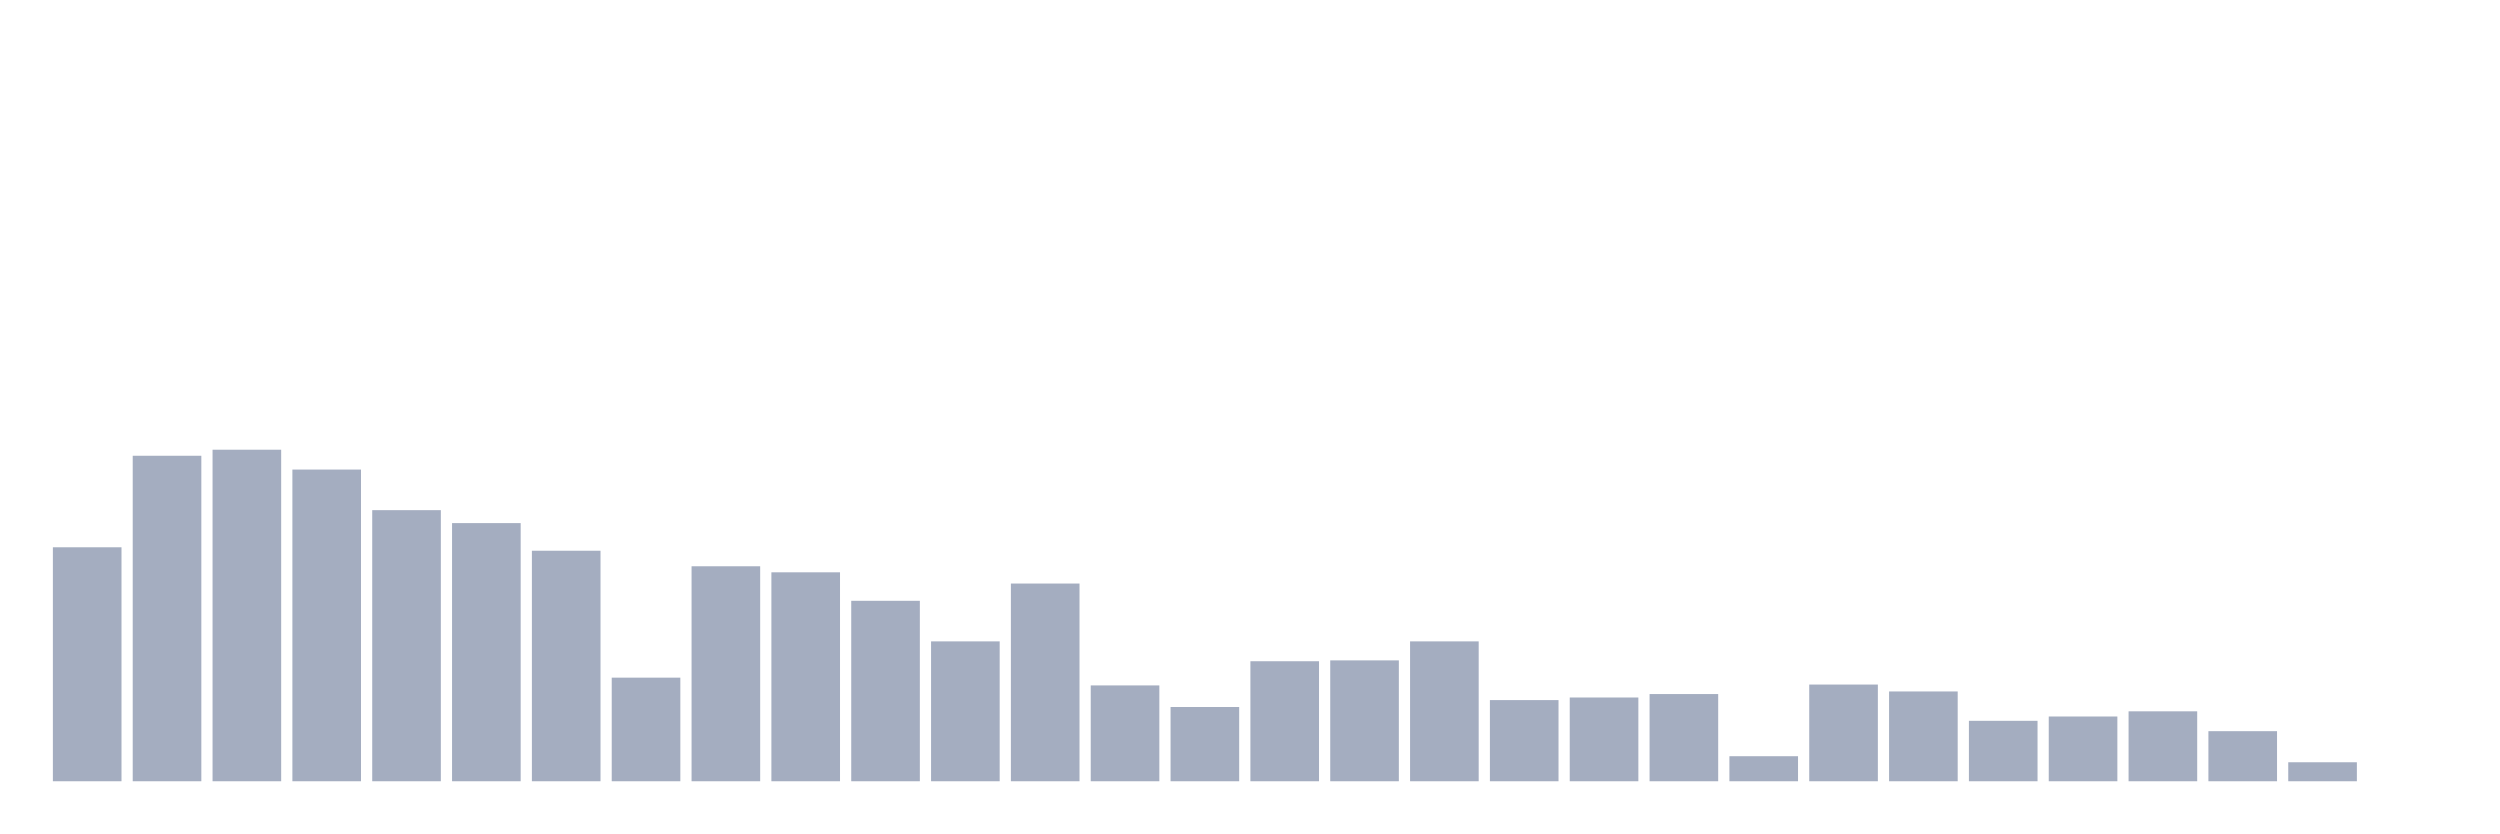
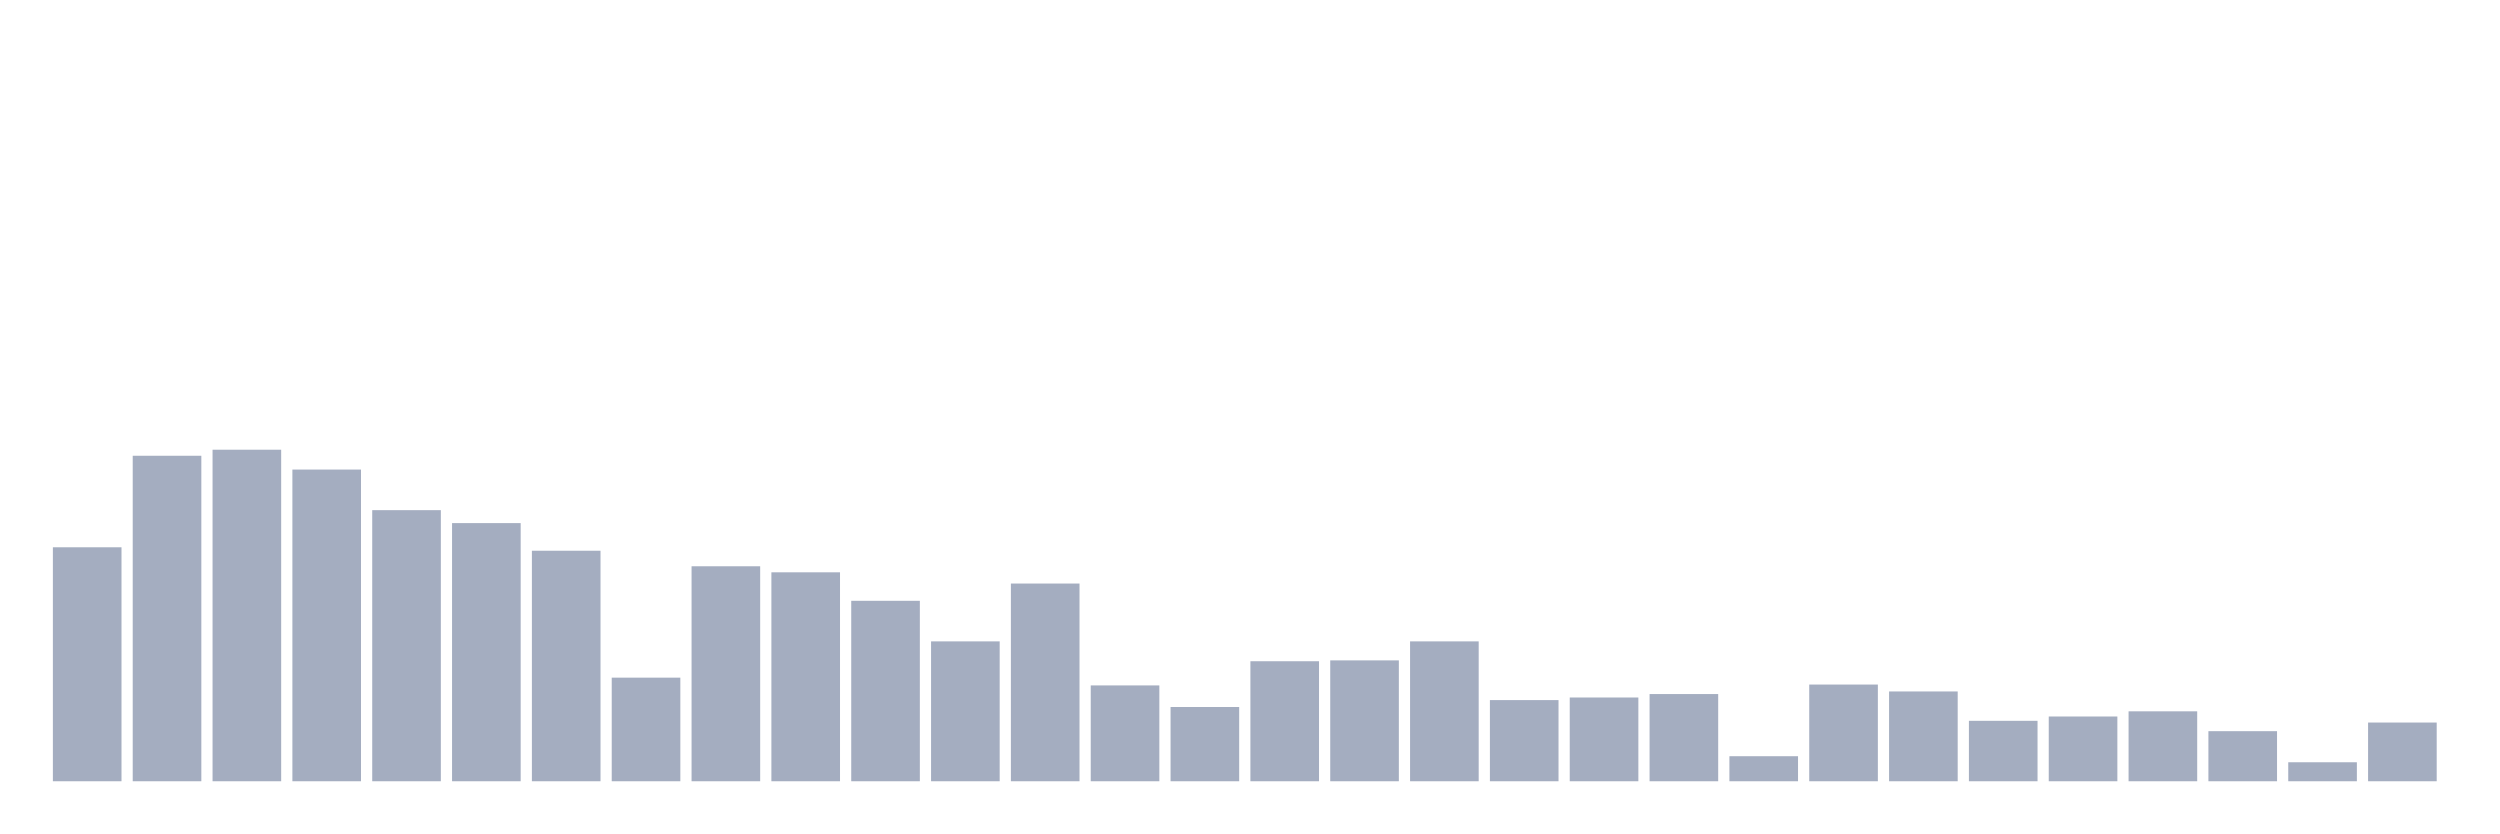
<svg xmlns="http://www.w3.org/2000/svg" viewBox="0 0 480 160">
  <g transform="translate(10,10)">
    <rect class="bar" x="0.153" width="13.175" y="95.077" height="44.923" fill="rgb(164,173,192)" />
    <rect class="bar" x="15.482" width="13.175" y="77.505" height="62.495" fill="rgb(164,173,192)" />
    <rect class="bar" x="30.81" width="13.175" y="76.345" height="63.655" fill="rgb(164,173,192)" />
    <rect class="bar" x="46.138" width="13.175" y="80.157" height="59.843" fill="rgb(164,173,192)" />
    <rect class="bar" x="61.466" width="13.175" y="87.949" height="52.051" fill="rgb(164,173,192)" />
    <rect class="bar" x="76.794" width="13.175" y="90.435" height="49.565" fill="rgb(164,173,192)" />
    <rect class="bar" x="92.123" width="13.175" y="95.74" height="44.26" fill="rgb(164,173,192)" />
    <rect class="bar" x="107.451" width="13.175" y="120.108" height="19.892" fill="rgb(164,173,192)" />
    <rect class="bar" x="122.779" width="13.175" y="98.724" height="41.276" fill="rgb(164,173,192)" />
    <rect class="bar" x="138.107" width="13.175" y="99.884" height="40.116" fill="rgb(164,173,192)" />
    <rect class="bar" x="153.436" width="13.175" y="105.354" height="34.646" fill="rgb(164,173,192)" />
    <rect class="bar" x="168.764" width="13.175" y="113.145" height="26.855" fill="rgb(164,173,192)" />
    <rect class="bar" x="184.092" width="13.175" y="102.039" height="37.961" fill="rgb(164,173,192)" />
    <rect class="bar" x="199.42" width="13.175" y="121.6" height="18.4" fill="rgb(164,173,192)" />
    <rect class="bar" x="214.748" width="13.175" y="125.744" height="14.256" fill="rgb(164,173,192)" />
    <rect class="bar" x="230.077" width="13.175" y="116.958" height="23.042" fill="rgb(164,173,192)" />
    <rect class="bar" x="245.405" width="13.175" y="116.792" height="23.208" fill="rgb(164,173,192)" />
    <rect class="bar" x="260.733" width="13.175" y="113.145" height="26.855" fill="rgb(164,173,192)" />
    <rect class="bar" x="276.061" width="13.175" y="124.418" height="15.582" fill="rgb(164,173,192)" />
    <rect class="bar" x="291.39" width="13.175" y="123.92" height="16.08" fill="rgb(164,173,192)" />
    <rect class="bar" x="306.718" width="13.175" y="123.257" height="16.743" fill="rgb(164,173,192)" />
    <rect class="bar" x="322.046" width="13.175" y="135.193" height="4.807" fill="rgb(164,173,192)" />
    <rect class="bar" x="337.374" width="13.175" y="121.434" height="18.566" fill="rgb(164,173,192)" />
    <rect class="bar" x="352.702" width="13.175" y="122.76" height="17.24" fill="rgb(164,173,192)" />
    <rect class="bar" x="368.031" width="13.175" y="128.396" height="11.604" fill="rgb(164,173,192)" />
    <rect class="bar" x="383.359" width="13.175" y="127.567" height="12.433" fill="rgb(164,173,192)" />
    <rect class="bar" x="398.687" width="13.175" y="126.573" height="13.427" fill="rgb(164,173,192)" />
    <rect class="bar" x="414.015" width="13.175" y="130.385" height="9.615" fill="rgb(164,173,192)" />
    <rect class="bar" x="429.344" width="13.175" y="136.353" height="3.647" fill="rgb(164,173,192)" />
-     <rect class="bar" x="444.672" width="13.175" y="140" height="0" fill="rgb(164,173,192)" />
+     <rect class="bar" x="444.672" width="13.175" y="128.728" height="11.272" fill="rgb(164,173,192)" />
  </g>
</svg>
